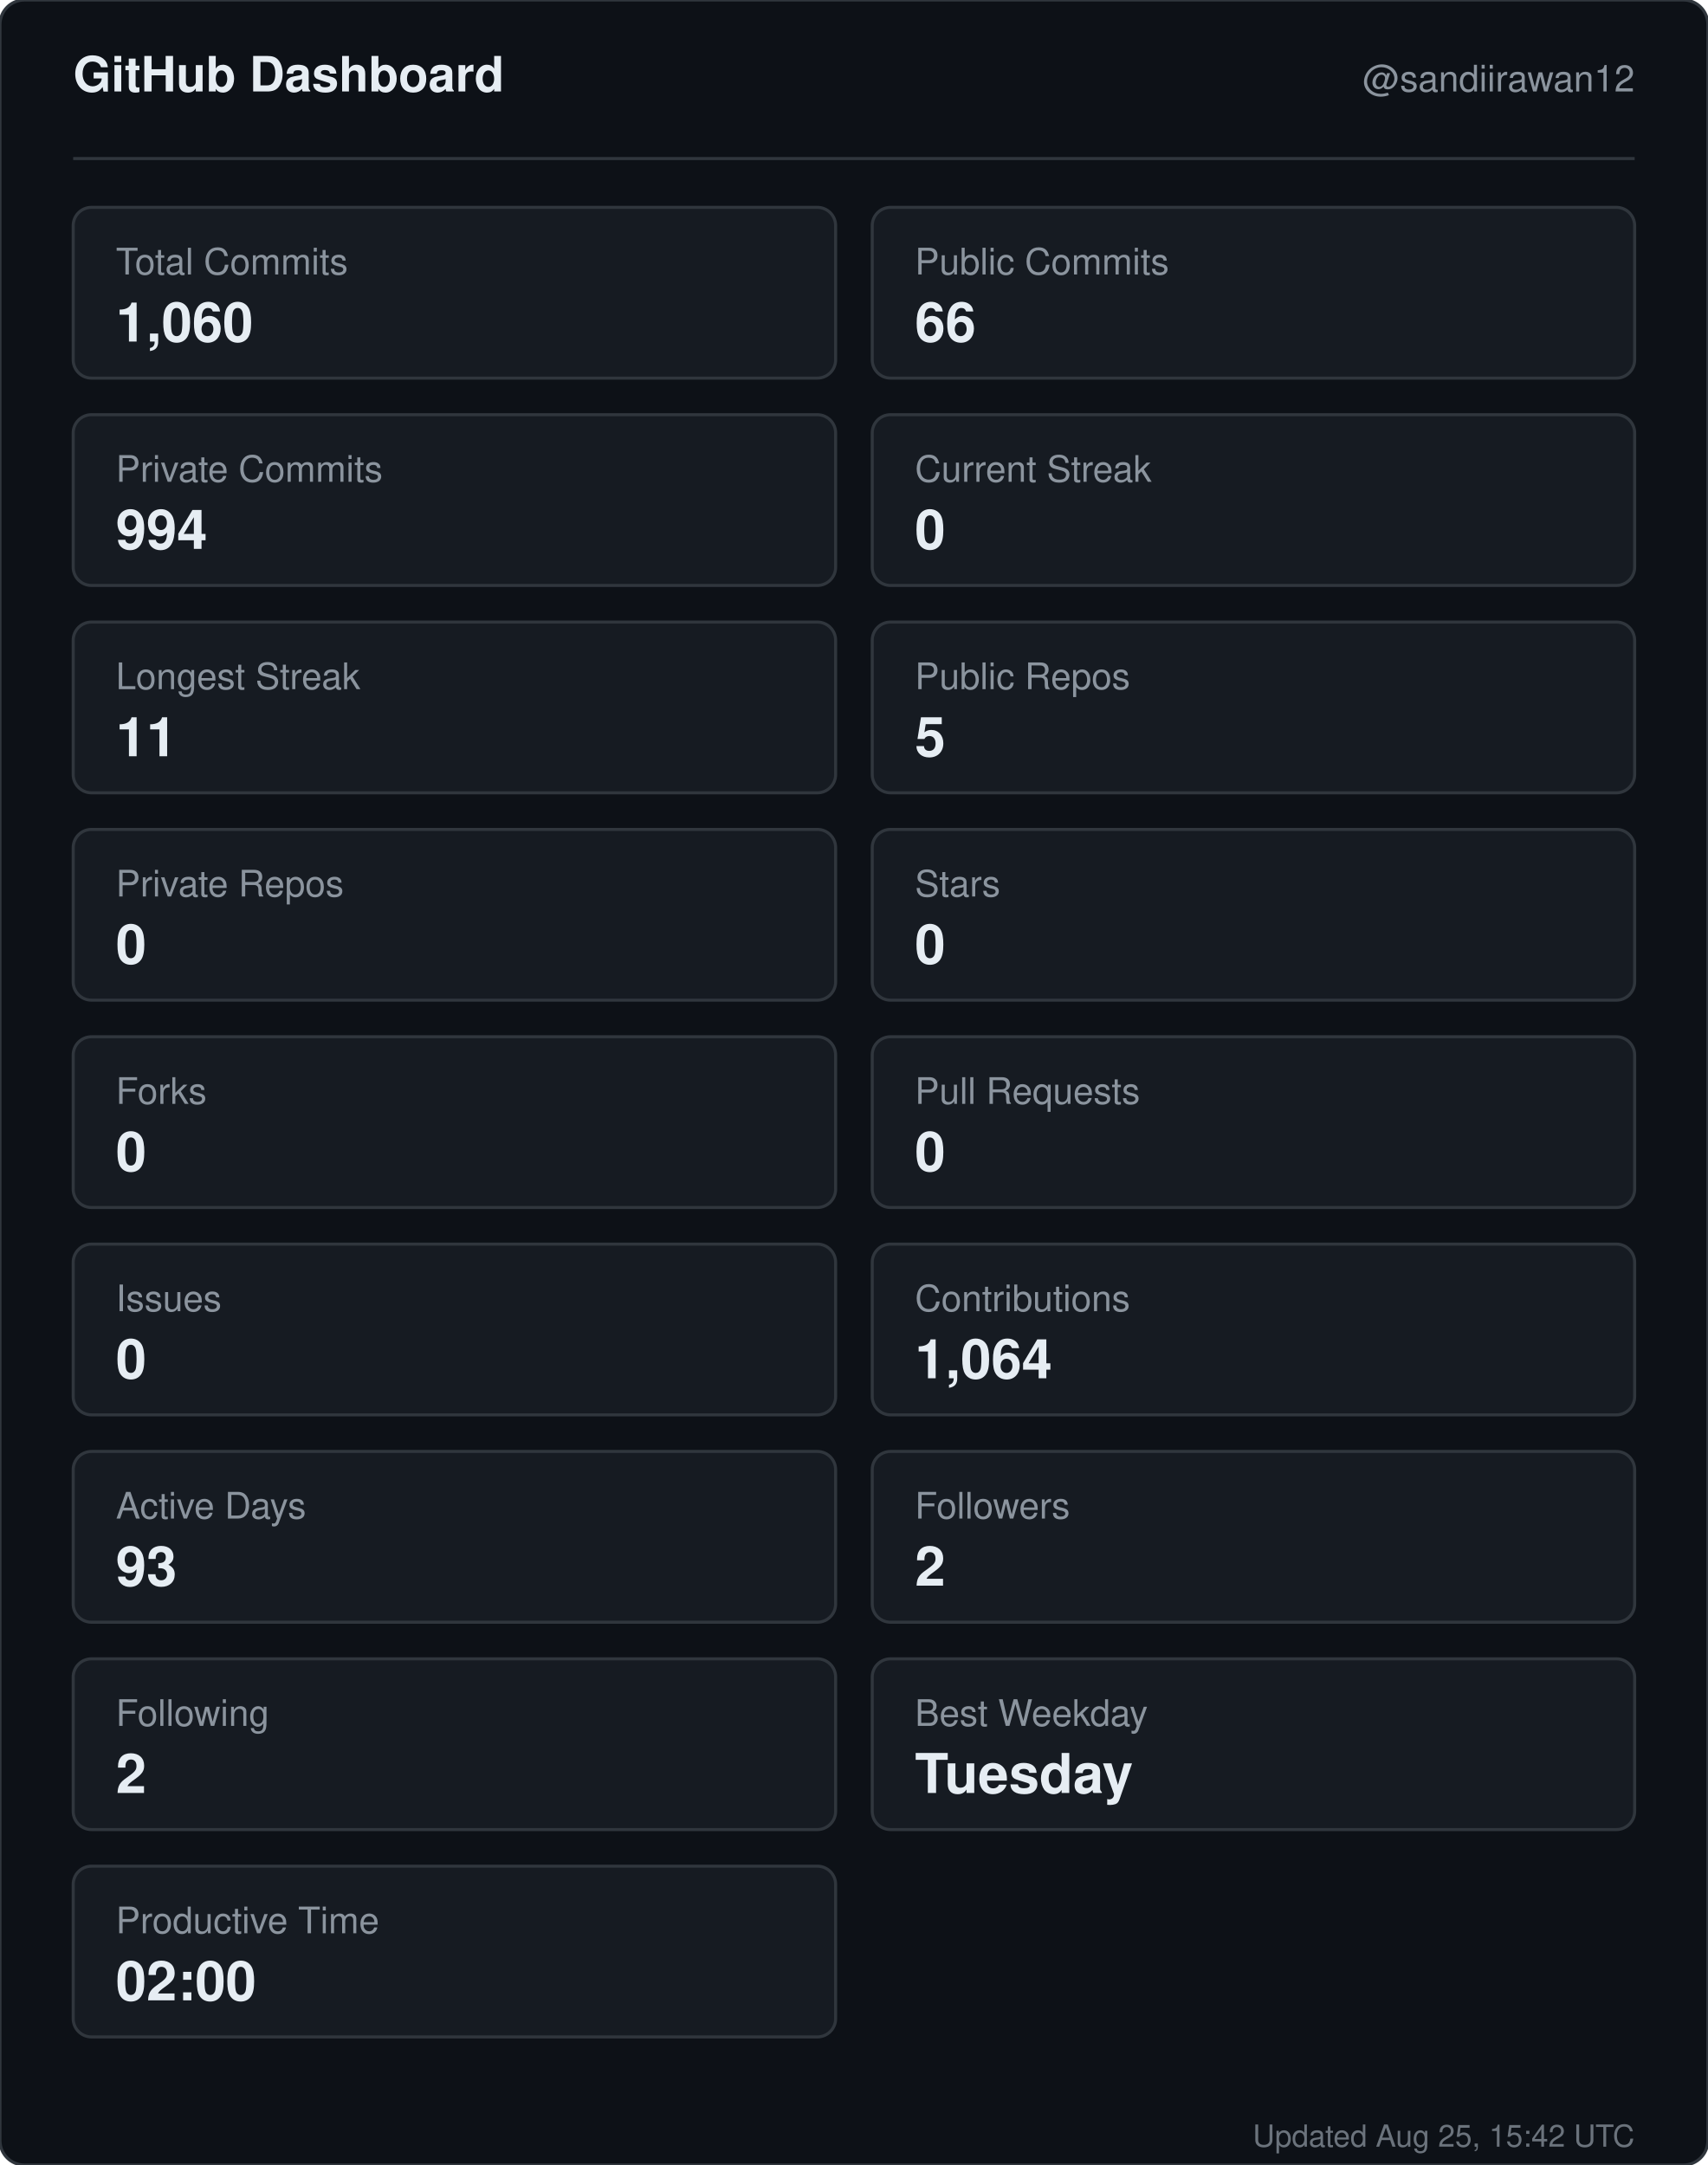
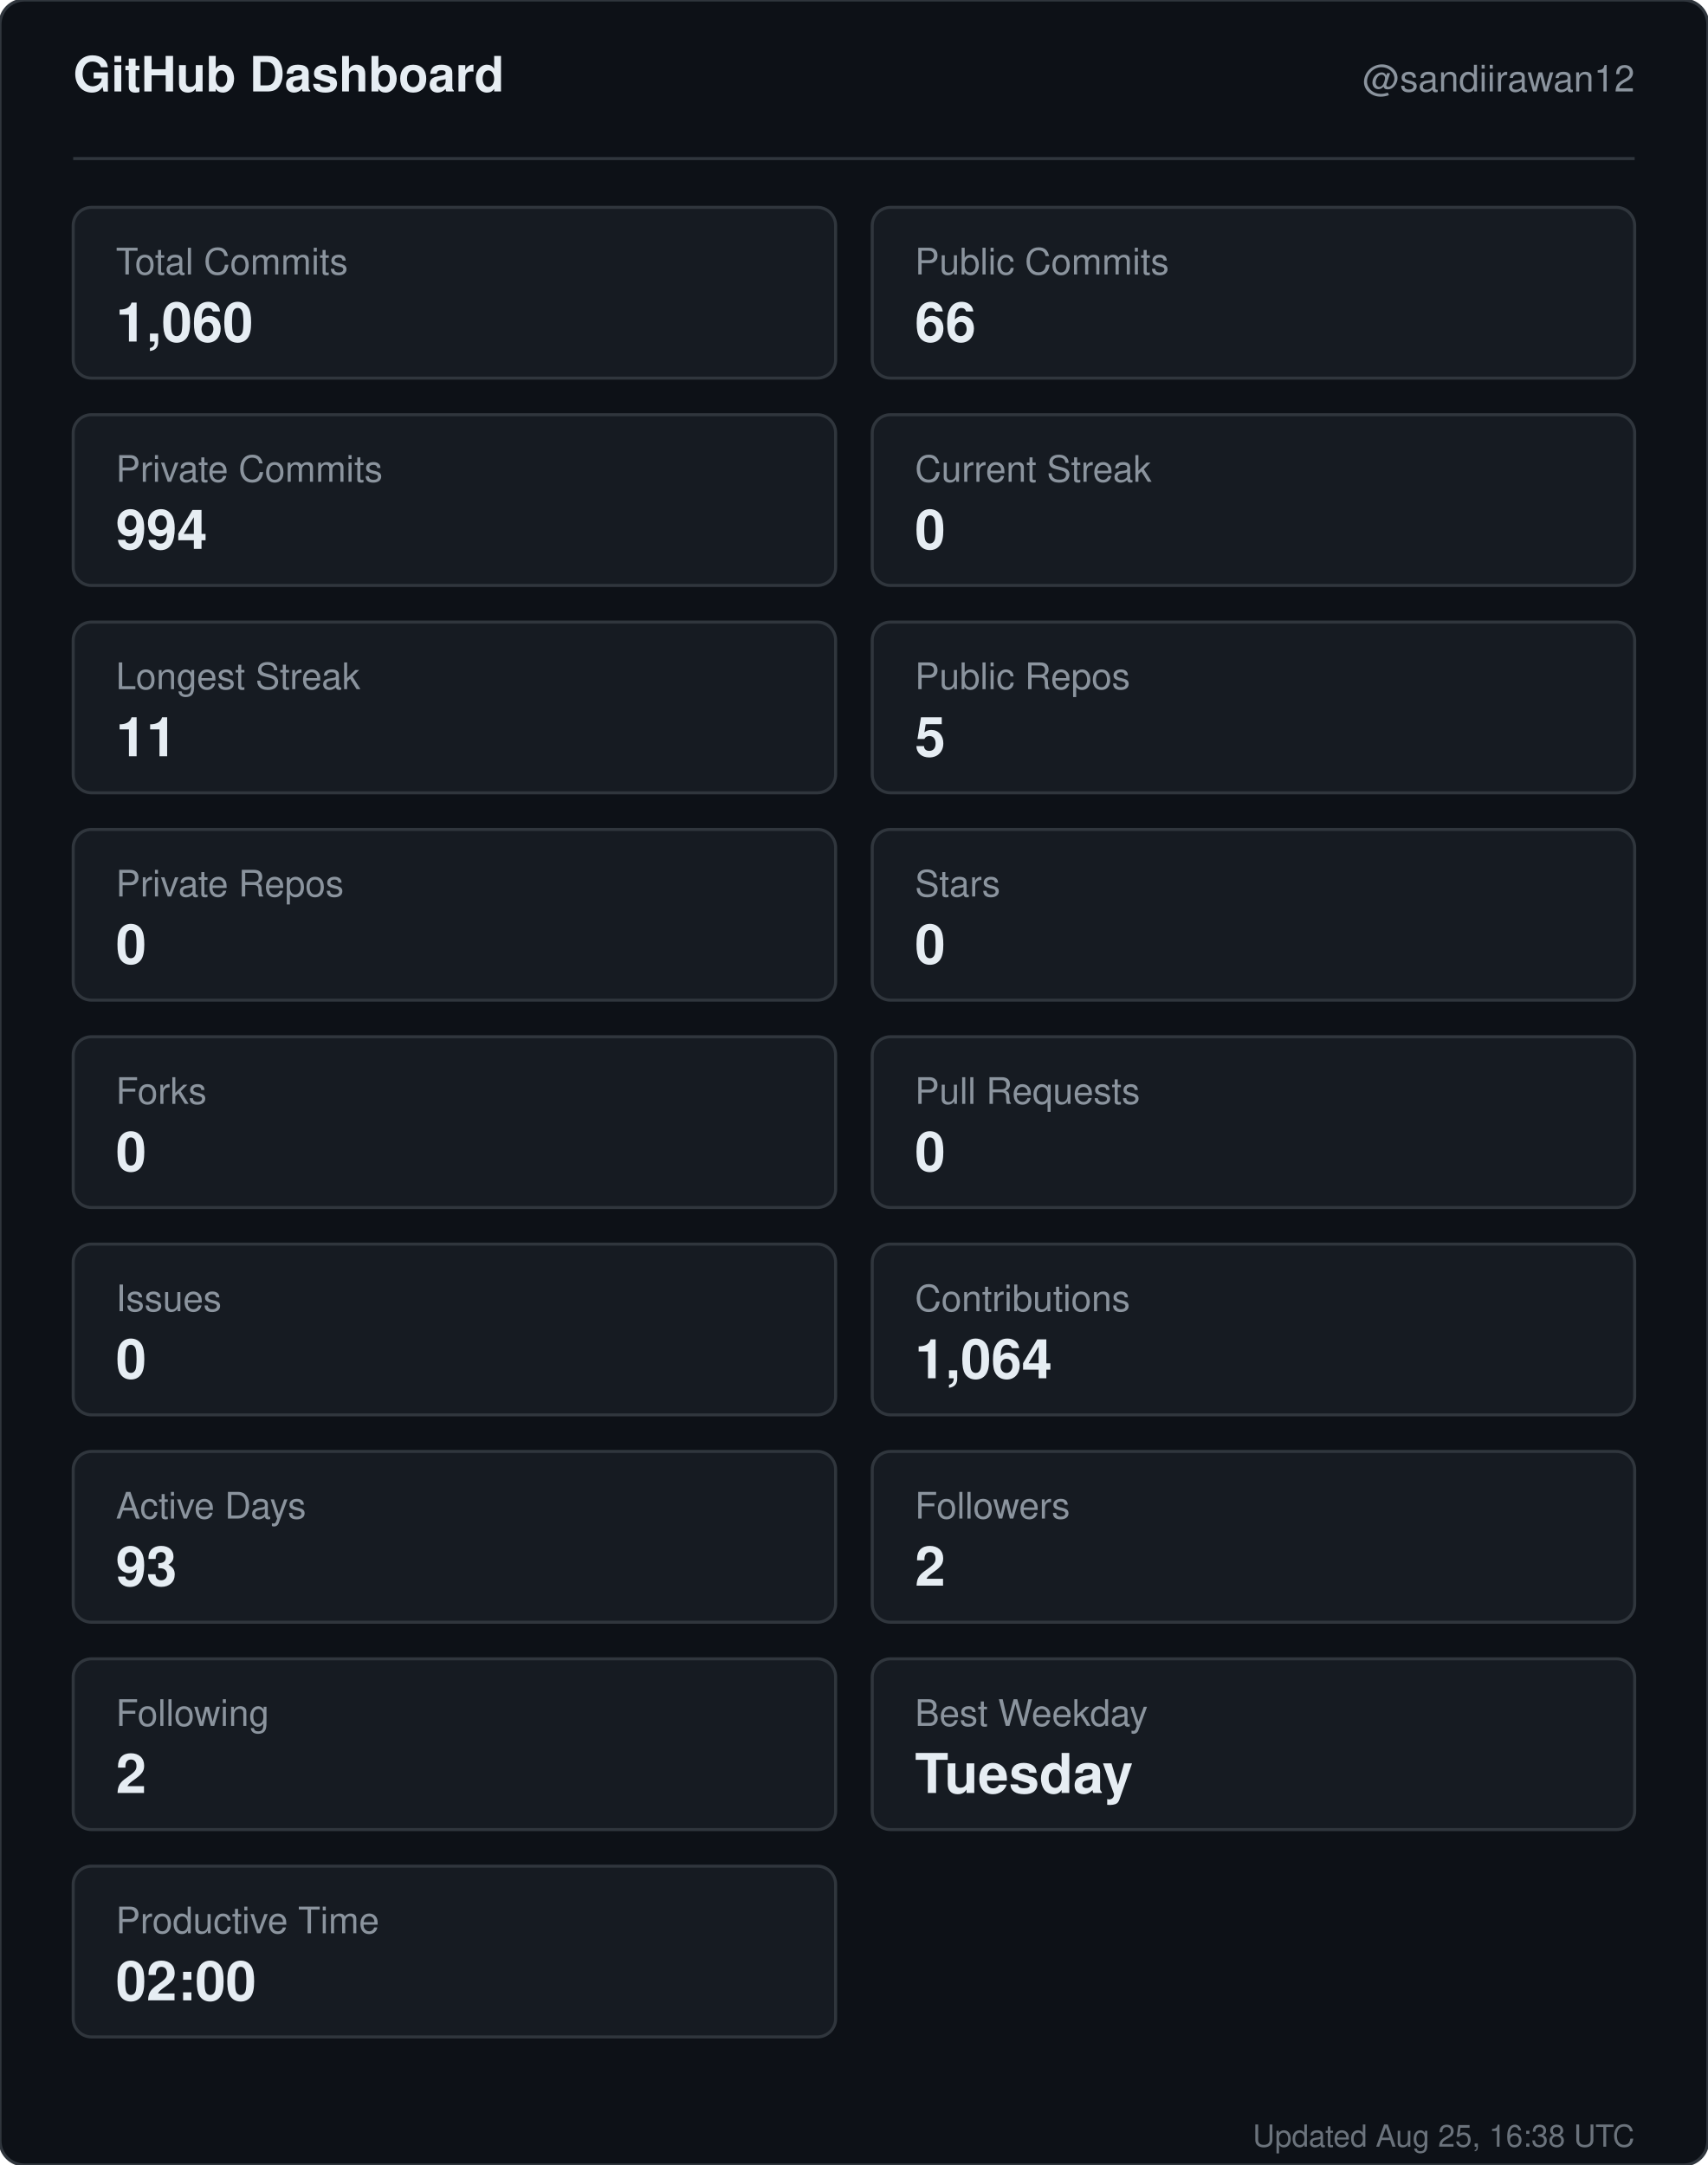
<svg xmlns="http://www.w3.org/2000/svg" width="560" height="710" viewBox="0 0 560 710" role="img" aria-label="GitHub dashboard for sandiirawan12">
  <rect width="560" height="710" rx="8" fill="#0d1117" stroke="#30363d" />
  <g font-family="-apple-system, BlinkMacSystemFont, Segoe UI, Helvetica, Arial, sans-serif">
    <text x="24" y="30" fill="#e6edf3" font-size="16" font-weight="700">GitHub Dashboard</text>
    <text x="536" y="30" fill="#8b949e" font-size="12" text-anchor="end">@sandiirawan12</text>
    <line x1="24" y1="52" x2="536" y2="52" stroke="#30363d" />
    <rect x="24" y="68" width="250" height="56" rx="6" fill="#161b22" stroke="#30363d" />
    <text x="38" y="90" fill="#8b949e" font-size="12">Total Commits</text>
    <text x="38" y="112" fill="#e6edf3" font-size="18" font-weight="700">1,060</text>
    <rect x="286" y="68" width="250" height="56" rx="6" fill="#161b22" stroke="#30363d" />
    <text x="300" y="90" fill="#8b949e" font-size="12">Public Commits</text>
    <text x="300" y="112" fill="#e6edf3" font-size="18" font-weight="700">66</text>
    <rect x="24" y="136" width="250" height="56" rx="6" fill="#161b22" stroke="#30363d" />
    <text x="38" y="158" fill="#8b949e" font-size="12">Private Commits</text>
    <text x="38" y="180" fill="#e6edf3" font-size="18" font-weight="700">994</text>
    <rect x="286" y="136" width="250" height="56" rx="6" fill="#161b22" stroke="#30363d" />
    <text x="300" y="158" fill="#8b949e" font-size="12">Current Streak</text>
    <text x="300" y="180" fill="#e6edf3" font-size="18" font-weight="700">0</text>
    <rect x="24" y="204" width="250" height="56" rx="6" fill="#161b22" stroke="#30363d" />
    <text x="38" y="226" fill="#8b949e" font-size="12">Longest Streak</text>
    <text x="38" y="248" fill="#e6edf3" font-size="18" font-weight="700">11</text>
    <rect x="286" y="204" width="250" height="56" rx="6" fill="#161b22" stroke="#30363d" />
    <text x="300" y="226" fill="#8b949e" font-size="12">Public Repos</text>
    <text x="300" y="248" fill="#e6edf3" font-size="18" font-weight="700">5</text>
    <rect x="24" y="272" width="250" height="56" rx="6" fill="#161b22" stroke="#30363d" />
    <text x="38" y="294" fill="#8b949e" font-size="12">Private Repos</text>
    <text x="38" y="316" fill="#e6edf3" font-size="18" font-weight="700">0</text>
    <rect x="286" y="272" width="250" height="56" rx="6" fill="#161b22" stroke="#30363d" />
    <text x="300" y="294" fill="#8b949e" font-size="12">Stars</text>
    <text x="300" y="316" fill="#e6edf3" font-size="18" font-weight="700">0</text>
    <rect x="24" y="340" width="250" height="56" rx="6" fill="#161b22" stroke="#30363d" />
    <text x="38" y="362" fill="#8b949e" font-size="12">Forks</text>
    <text x="38" y="384" fill="#e6edf3" font-size="18" font-weight="700">0</text>
    <rect x="286" y="340" width="250" height="56" rx="6" fill="#161b22" stroke="#30363d" />
    <text x="300" y="362" fill="#8b949e" font-size="12">Pull Requests</text>
    <text x="300" y="384" fill="#e6edf3" font-size="18" font-weight="700">0</text>
    <rect x="24" y="408" width="250" height="56" rx="6" fill="#161b22" stroke="#30363d" />
    <text x="38" y="430" fill="#8b949e" font-size="12">Issues</text>
    <text x="38" y="452" fill="#e6edf3" font-size="18" font-weight="700">0</text>
    <rect x="286" y="408" width="250" height="56" rx="6" fill="#161b22" stroke="#30363d" />
    <text x="300" y="430" fill="#8b949e" font-size="12">Contributions</text>
    <text x="300" y="452" fill="#e6edf3" font-size="18" font-weight="700">1,064</text>
    <rect x="24" y="476" width="250" height="56" rx="6" fill="#161b22" stroke="#30363d" />
    <text x="38" y="498" fill="#8b949e" font-size="12">Active Days</text>
    <text x="38" y="520" fill="#e6edf3" font-size="18" font-weight="700">93</text>
    <rect x="286" y="476" width="250" height="56" rx="6" fill="#161b22" stroke="#30363d" />
    <text x="300" y="498" fill="#8b949e" font-size="12">Followers</text>
    <text x="300" y="520" fill="#e6edf3" font-size="18" font-weight="700">2</text>
    <rect x="24" y="544" width="250" height="56" rx="6" fill="#161b22" stroke="#30363d" />
    <text x="38" y="566" fill="#8b949e" font-size="12">Following</text>
    <text x="38" y="588" fill="#e6edf3" font-size="18" font-weight="700">2</text>
    <rect x="286" y="544" width="250" height="56" rx="6" fill="#161b22" stroke="#30363d" />
    <text x="300" y="566" fill="#8b949e" font-size="12">Best Weekday</text>
    <text x="300" y="588" fill="#e6edf3" font-size="18" font-weight="700">Tuesday</text>
    <rect x="24" y="612" width="250" height="56" rx="6" fill="#161b22" stroke="#30363d" />
    <text x="38" y="634" fill="#8b949e" font-size="12">Productive Time</text>
    <text x="38" y="656" fill="#e6edf3" font-size="18" font-weight="700">02:00</text>
-     <text x="536" y="704" fill="#8b949e" font-size="10" text-anchor="end" opacity="0.75">Updated Aug 25, 15:42 UTC</text>
+     <text x="536" y="704" fill="#8b949e" font-size="10" text-anchor="end" opacity="0.75">Updated Aug 25, 16:38 UTC</text>
  </g>
</svg>
